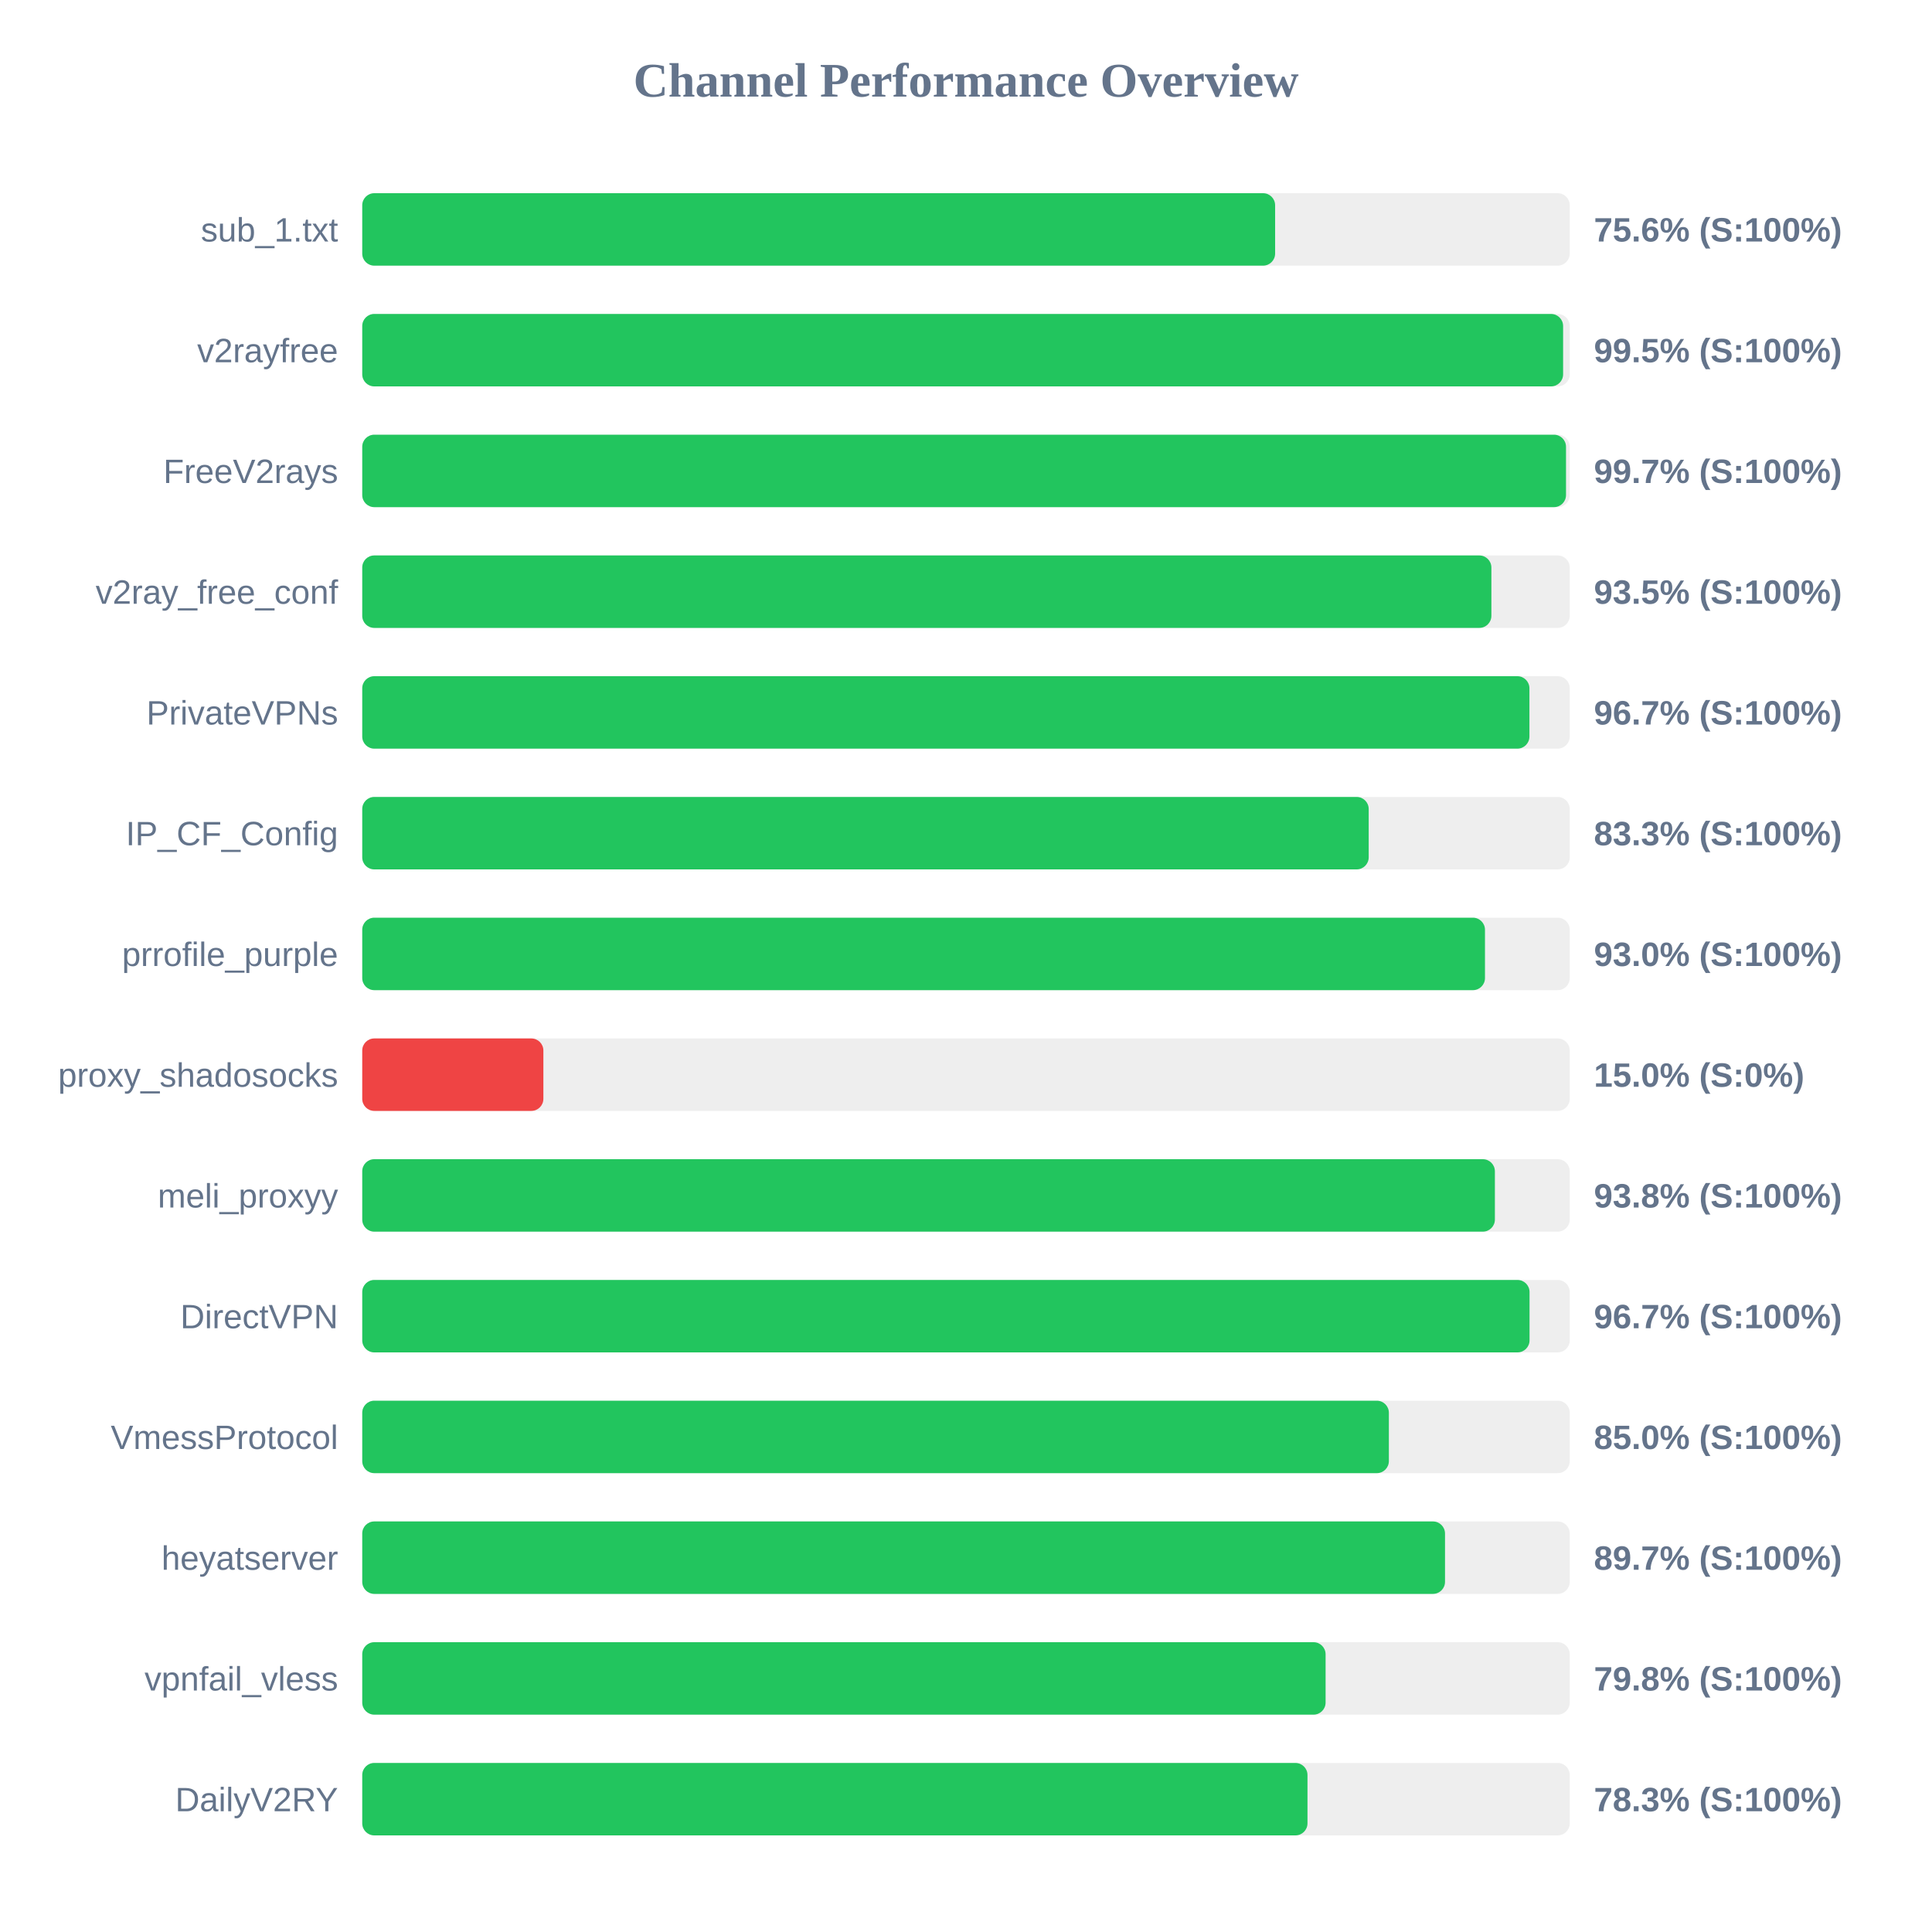
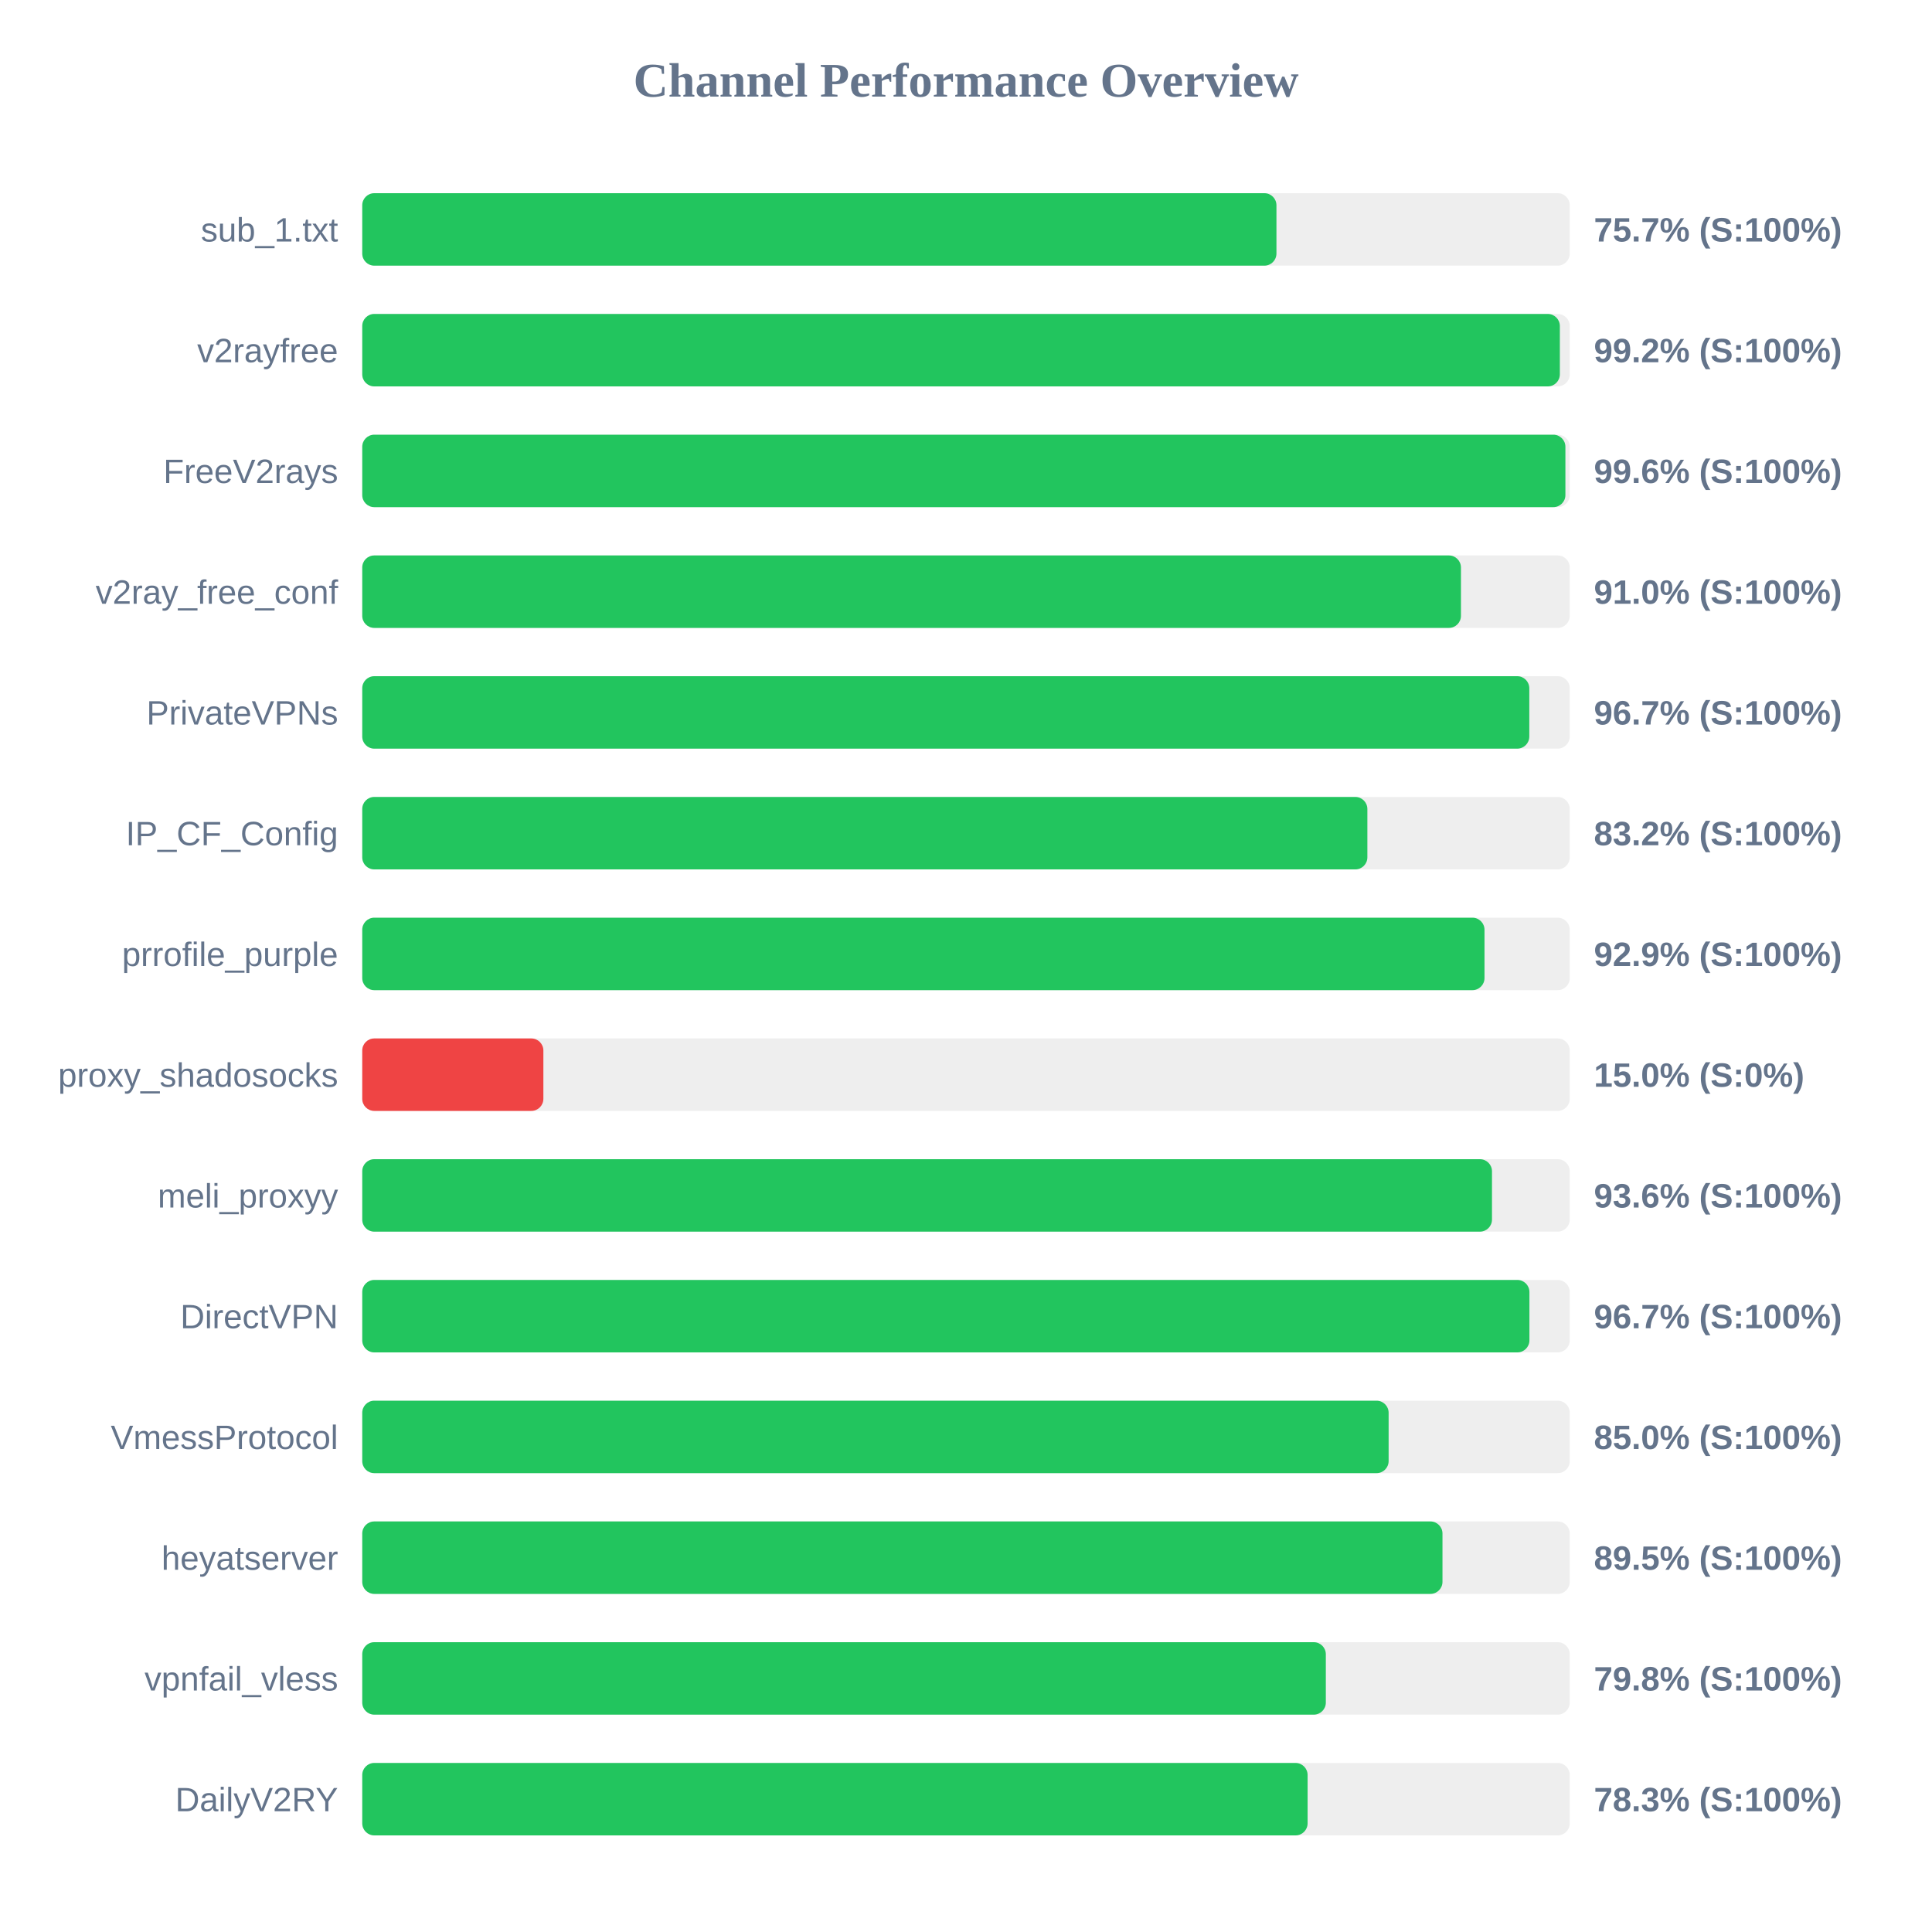
<svg xmlns="http://www.w3.org/2000/svg" width="800" height="800" version="1.1">
  <style>
        .row { font: 14px Arial; fill: #64748b; }
        .score { font: bold 14px Arial; fill: #64748b; }
    </style>
  <text x="400" y="40" text-anchor="middle" font-size="20px" font-weight="bold" fill="#64748b">Channel Performance Overview</text>
  <rect x="150" y="80" width="500" height="30" fill="#eee" rx="5" />
-   <rect x="150" y="80" width="378.0" height="30" fill="#22c55e" rx="5" />
+   <rect x="150" y="80" width="378.55" height="30" fill="#22c55e" rx="5" />
  <text x="140" y="100" text-anchor="end" class="row">sub_1.txt</text>
-   <text x="660" y="100" text-anchor="start" class="score">75.6% (S:100%)</text>
+   <text x="660" y="100" text-anchor="start" class="score">75.7% (S:100%)</text>
  <rect x="150" y="130" width="500" height="30" fill="#eee" rx="5" />
-   <rect x="150" y="130" width="497.25" height="30" fill="#22c55e" rx="5" />
+   <rect x="150" y="130" width="495.9" height="30" fill="#22c55e" rx="5" />
  <text x="140" y="150" text-anchor="end" class="row">v2rayfree</text>
-   <text x="660" y="150" text-anchor="start" class="score">99.5% (S:100%)</text>
+   <text x="660" y="150" text-anchor="start" class="score">99.2% (S:100%)</text>
  <rect x="150" y="180" width="500" height="30" fill="#eee" rx="5" />
-   <rect x="150" y="180" width="498.45" height="30" fill="#22c55e" rx="5" />
+   <rect x="150" y="180" width="498.2" height="30" fill="#22c55e" rx="5" />
  <text x="140" y="200" text-anchor="end" class="row">FreeV2rays</text>
-   <text x="660" y="200" text-anchor="start" class="score">99.7% (S:100%)</text>
+   <text x="660" y="200" text-anchor="start" class="score">99.6% (S:100%)</text>
  <rect x="150" y="230" width="500" height="30" fill="#eee" rx="5" />
-   <rect x="150" y="230" width="467.55" height="30" fill="#22c55e" rx="5" />
+   <rect x="150" y="230" width="454.95" height="30" fill="#22c55e" rx="5" />
  <text x="140" y="250" text-anchor="end" class="row">v2ray_free_conf</text>
-   <text x="660" y="250" text-anchor="start" class="score">93.5% (S:100%)</text>
+   <text x="660" y="250" text-anchor="start" class="score">91.0% (S:100%)</text>
  <rect x="150" y="280" width="500" height="30" fill="#eee" rx="5" />
-   <rect x="150" y="280" width="483.3" height="30" fill="#22c55e" rx="5" />
+   <rect x="150" y="280" width="483.25" height="30" fill="#22c55e" rx="5" />
  <text x="140" y="300" text-anchor="end" class="row">PrivateVPNs</text>
  <text x="660" y="300" text-anchor="start" class="score">96.7% (S:100%)</text>
  <rect x="150" y="330" width="500" height="30" fill="#eee" rx="5" />
-   <rect x="150" y="330" width="416.75" height="30" fill="#22c55e" rx="5" />
+   <rect x="150" y="330" width="416.2" height="30" fill="#22c55e" rx="5" />
  <text x="140" y="350" text-anchor="end" class="row">IP_CF_Config</text>
-   <text x="660" y="350" text-anchor="start" class="score">83.3% (S:100%)</text>
+   <text x="660" y="350" text-anchor="start" class="score">83.2% (S:100%)</text>
  <rect x="150" y="380" width="500" height="30" fill="#eee" rx="5" />
-   <rect x="150" y="380" width="464.9" height="30" fill="#22c55e" rx="5" />
+   <rect x="150" y="380" width="464.7" height="30" fill="#22c55e" rx="5" />
  <text x="140" y="400" text-anchor="end" class="row">prrofile_purple</text>
-   <text x="660" y="400" text-anchor="start" class="score">93.0% (S:100%)</text>
+   <text x="660" y="400" text-anchor="start" class="score">92.9% (S:100%)</text>
  <rect x="150" y="430" width="500" height="30" fill="#eee" rx="5" />
  <rect x="150" y="430" width="75.0" height="30" fill="#ef4444" rx="5" />
  <text x="140" y="450" text-anchor="end" class="row">proxy_shadosocks</text>
  <text x="660" y="450" text-anchor="start" class="score">15.0% (S:0%)</text>
  <rect x="150" y="480" width="500" height="30" fill="#eee" rx="5" />
-   <rect x="150" y="480" width="469.0" height="30" fill="#22c55e" rx="5" />
+   <rect x="150" y="480" width="467.8" height="30" fill="#22c55e" rx="5" />
  <text x="140" y="500" text-anchor="end" class="row">meli_proxyy</text>
-   <text x="660" y="500" text-anchor="start" class="score">93.8% (S:100%)</text>
+   <text x="660" y="500" text-anchor="start" class="score">93.6% (S:100%)</text>
  <rect x="150" y="530" width="500" height="30" fill="#eee" rx="5" />
-   <rect x="150" y="530" width="483.35" height="30" fill="#22c55e" rx="5" />
+   <rect x="150" y="530" width="483.3" height="30" fill="#22c55e" rx="5" />
  <text x="140" y="550" text-anchor="end" class="row">DirectVPN</text>
  <text x="660" y="550" text-anchor="start" class="score">96.7% (S:100%)</text>
  <rect x="150" y="580" width="500" height="30" fill="#eee" rx="5" />
-   <rect x="150" y="580" width="425.1" height="30" fill="#22c55e" rx="5" />
+   <rect x="150" y="580" width="425.0" height="30" fill="#22c55e" rx="5" />
  <text x="140" y="600" text-anchor="end" class="row">VmessProtocol</text>
  <text x="660" y="600" text-anchor="start" class="score">85.0% (S:100%)</text>
  <rect x="150" y="630" width="500" height="30" fill="#eee" rx="5" />
-   <rect x="150" y="630" width="448.35" height="30" fill="#22c55e" rx="5" />
+   <rect x="150" y="630" width="447.3" height="30" fill="#22c55e" rx="5" />
  <text x="140" y="650" text-anchor="end" class="row">heyatserver</text>
-   <text x="660" y="650" text-anchor="start" class="score">89.7% (S:100%)</text>
+   <text x="660" y="650" text-anchor="start" class="score">89.5% (S:100%)</text>
  <rect x="150" y="680" width="500" height="30" fill="#eee" rx="5" />
-   <rect x="150" y="680" width="398.9" height="30" fill="#22c55e" rx="5" />
+   <rect x="150" y="680" width="399.0" height="30" fill="#22c55e" rx="5" />
  <text x="140" y="700" text-anchor="end" class="row">vpnfail_vless</text>
  <text x="660" y="700" text-anchor="start" class="score">79.8% (S:100%)</text>
  <rect x="150" y="730" width="500" height="30" fill="#eee" rx="5" />
-   <rect x="150" y="730" width="391.4" height="30" fill="#22c55e" rx="5" />
+   <rect x="150" y="730" width="391.45" height="30" fill="#22c55e" rx="5" />
  <text x="140" y="750" text-anchor="end" class="row">DailyV2RY</text>
  <text x="660" y="750" text-anchor="start" class="score">78.3% (S:100%)</text>
</svg>
